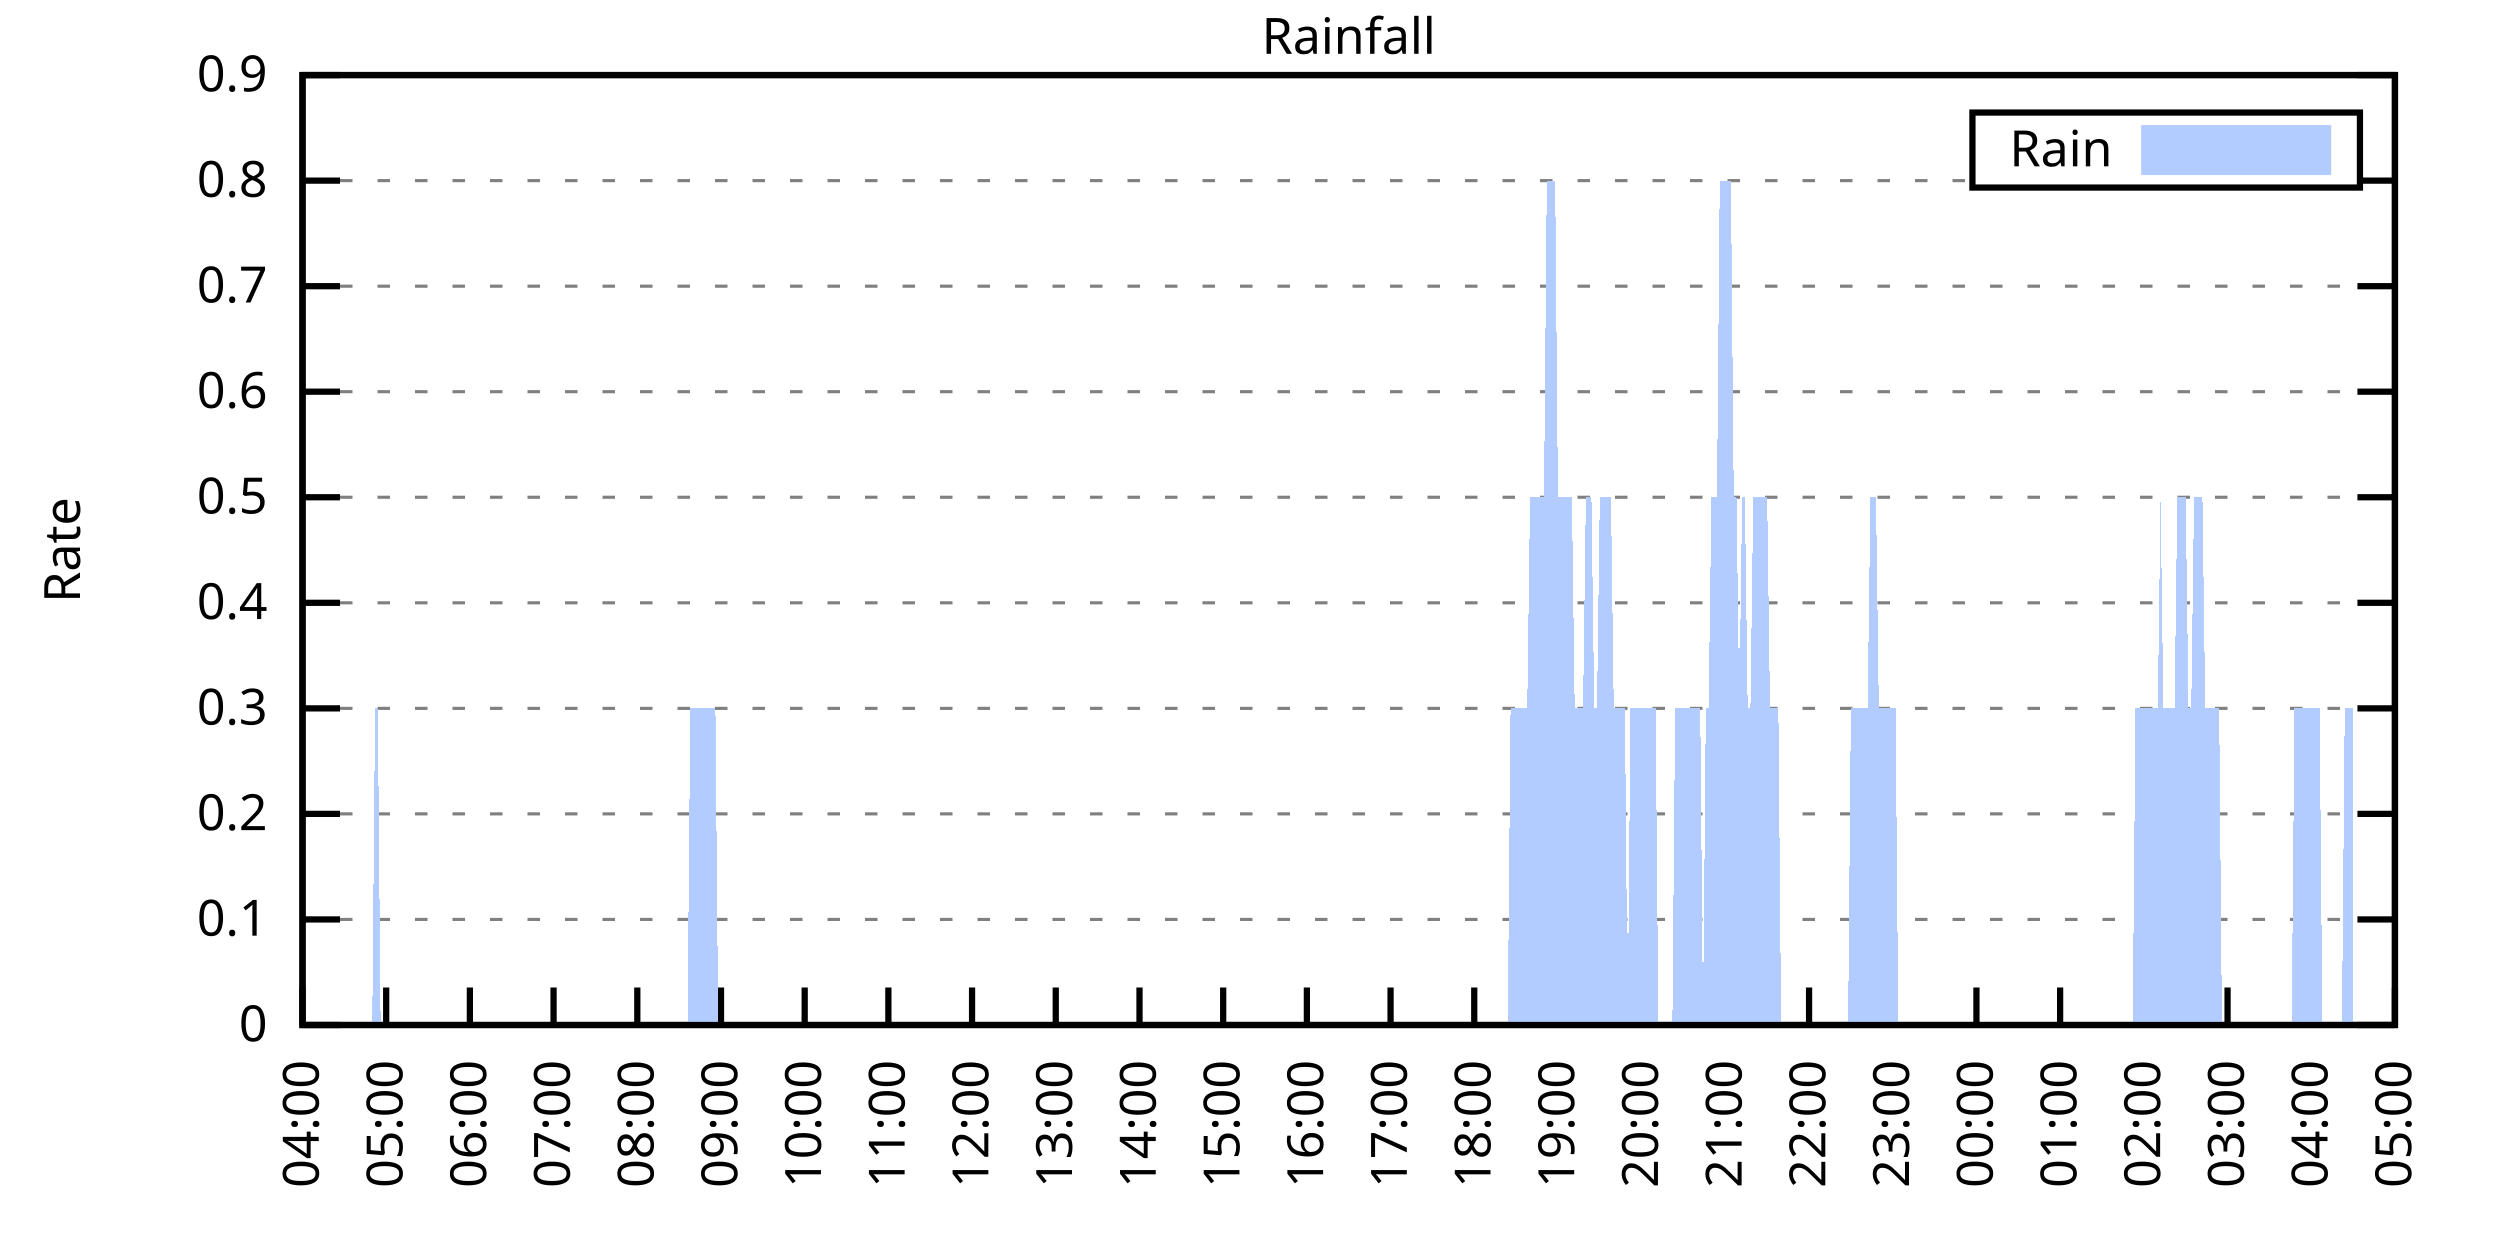
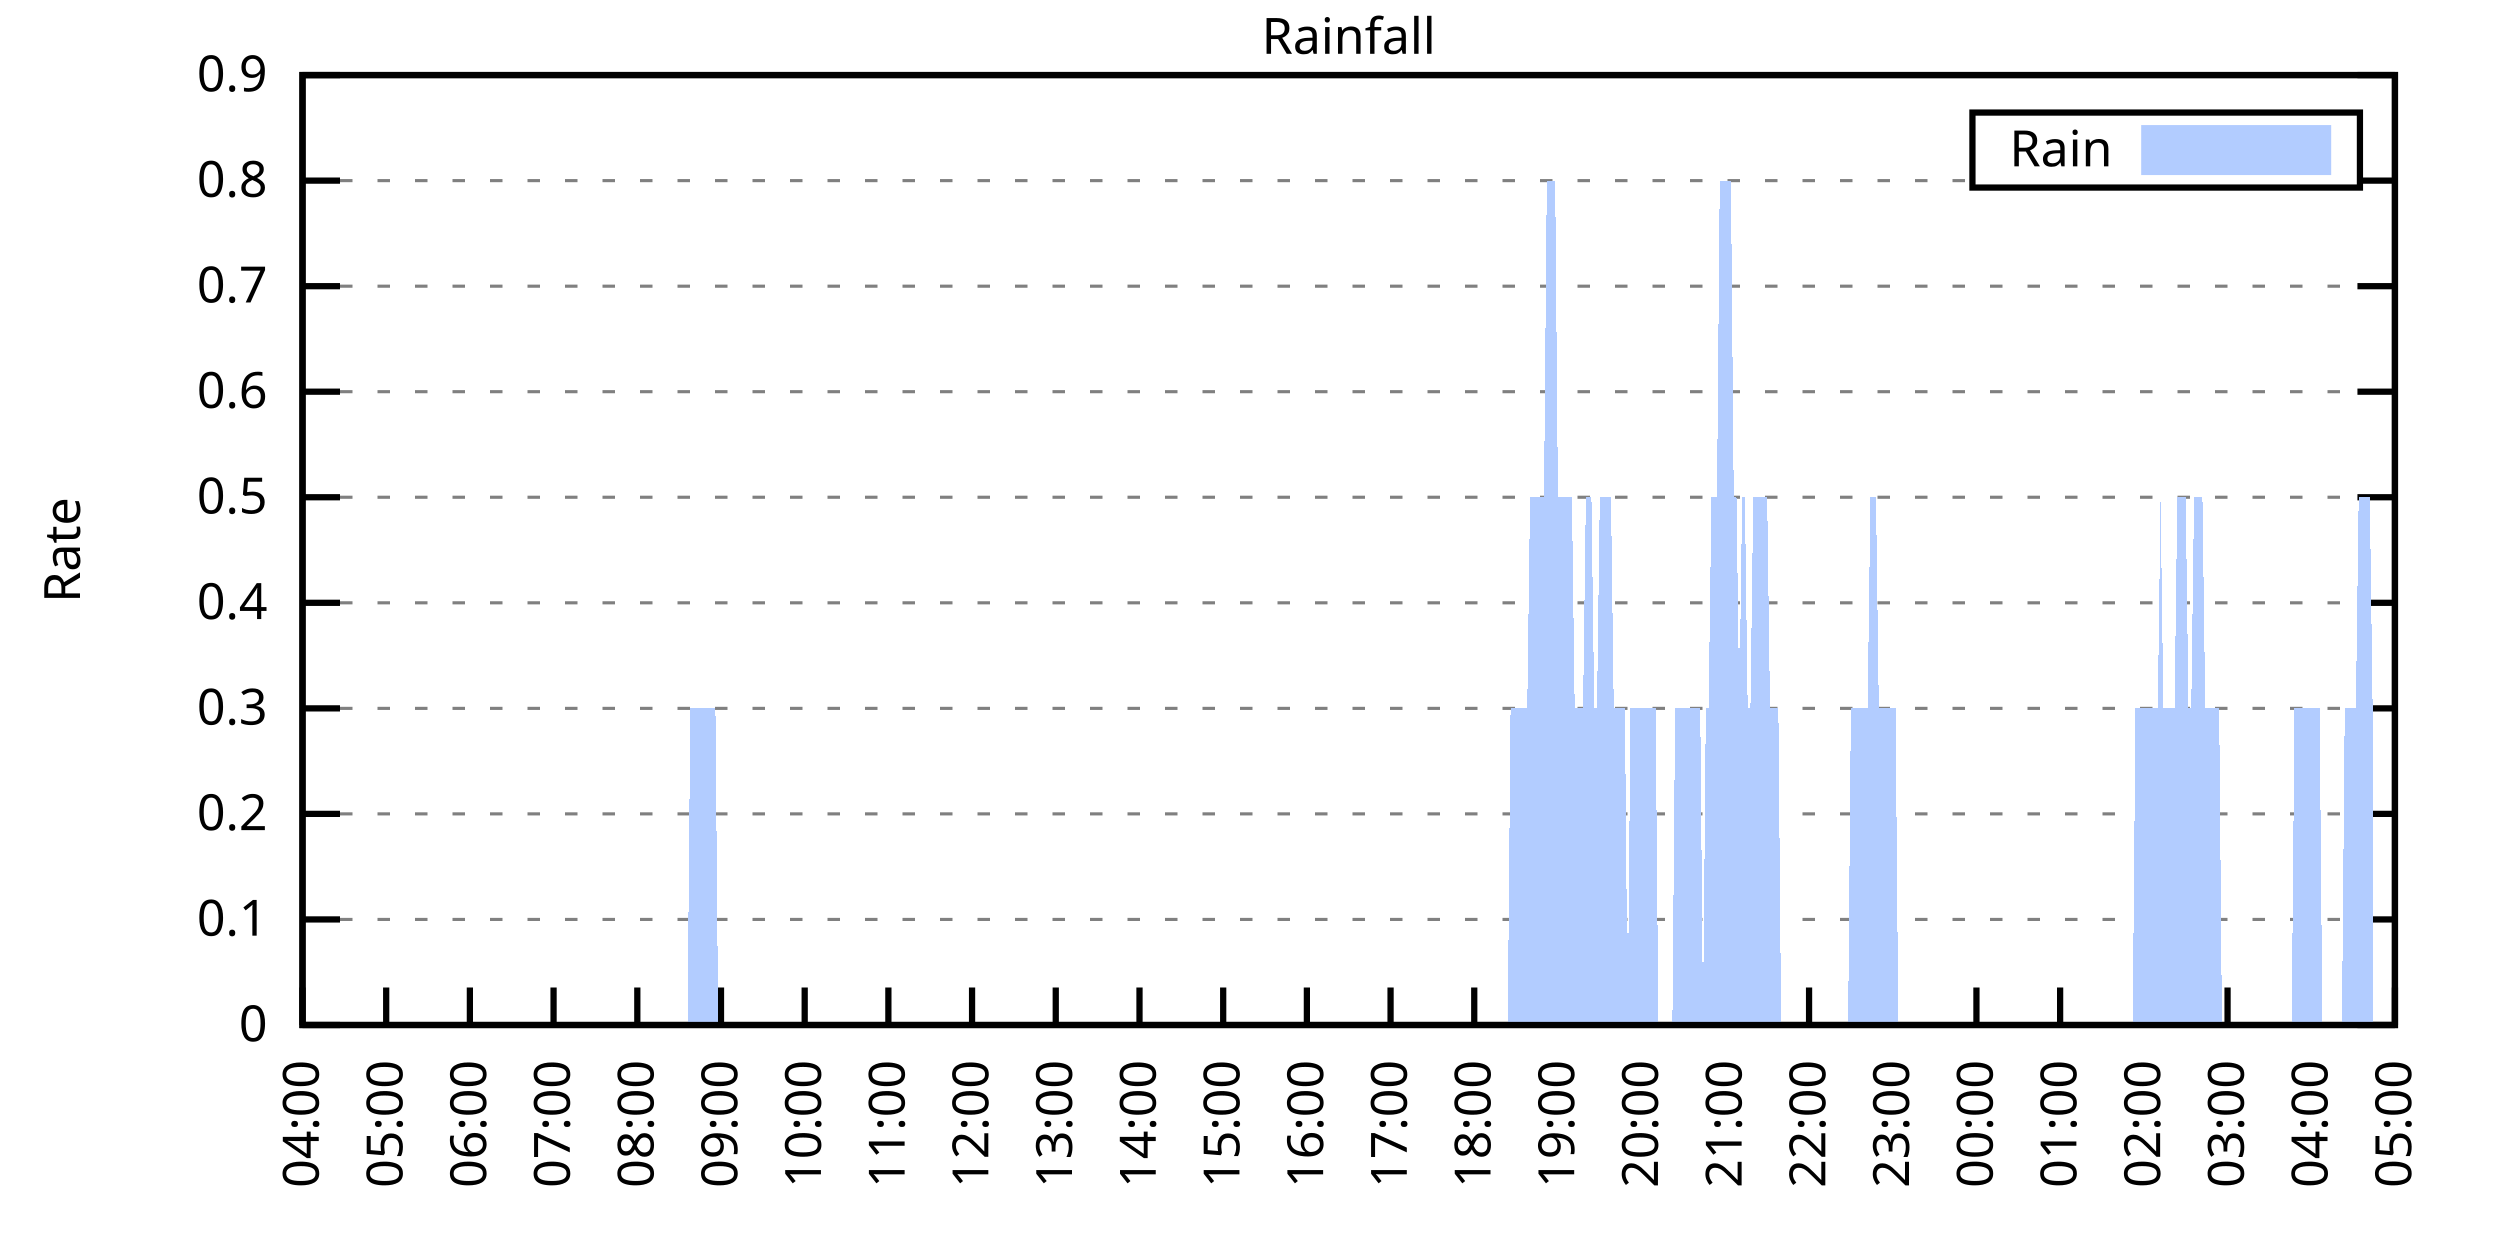
<svg xmlns="http://www.w3.org/2000/svg" xmlns:xlink="http://www.w3.org/1999/xlink" width="400" height="200" viewBox="0 0 400 200">
  <g id="gnuplot_canvas">
    <rect x="0" y="0" width="400" height="200" fill="none" />
    <defs>
      <circle id="gpDot" r="0.5" stroke-width="0.5" stroke="currentColor" />
      <path id="gpPt0" stroke-width="0.333" stroke="currentColor" d="M-1,0 h2 M0,-1 v2" />
      <path id="gpPt1" stroke-width="0.333" stroke="currentColor" d="M-1,-1 L1,1 M1,-1 L-1,1" />
      <path id="gpPt2" stroke-width="0.333" stroke="currentColor" d="M-1,0 L1,0 M0,-1 L0,1 M-1,-1 L1,1 M-1,1 L1,-1" />
      <rect id="gpPt3" stroke-width="0.333" stroke="currentColor" x="-1" y="-1" width="2" height="2" />
      <rect id="gpPt4" stroke-width="0.333" stroke="currentColor" fill="currentColor" x="-1" y="-1" width="2" height="2" />
      <circle id="gpPt5" stroke-width="0.333" stroke="currentColor" cx="0" cy="0" r="1" />
      <use xlink:href="#gpPt5" id="gpPt6" fill="currentColor" stroke="none" />
      <path id="gpPt7" stroke-width="0.333" stroke="currentColor" d="M0,-1.33 L-1.33,0.67 L1.33,0.67 z" />
      <use xlink:href="#gpPt7" id="gpPt8" fill="currentColor" stroke="none" />
      <use xlink:href="#gpPt7" id="gpPt9" stroke="currentColor" transform="rotate(180)" />
      <use xlink:href="#gpPt9" id="gpPt10" fill="currentColor" stroke="none" />
      <use xlink:href="#gpPt3" id="gpPt11" stroke="currentColor" transform="rotate(45)" />
      <use xlink:href="#gpPt11" id="gpPt12" fill="currentColor" stroke="none" />
      <path id="gpPt13" stroke-width="0.333" stroke="currentColor" d="M0,1.330 L1.265,0.411 L0.782,-1.067 L-0.782,-1.076 L-1.265,0.411 z" />
      <use xlink:href="#gpPt13" id="gpPt14" fill="currentColor" stroke="none" />
      <filter id="textbox" filterUnits="objectBoundingBox" x="0" y="0" height="1" width="1">
        <feFlood flood-color="white" flood-opacity="1" result="bgnd" />
        <feComposite in="SourceGraphic" in2="bgnd" operator="atop" />
      </filter>
      <filter id="greybox" filterUnits="objectBoundingBox" x="0" y="0" height="1" width="1">
        <feFlood flood-color="lightgrey" flood-opacity="1" result="grey" />
        <feComposite in="SourceGraphic" in2="grey" operator="atop" />
      </filter>
    </defs>
    <g fill="none" color="white" stroke="currentColor" stroke-width="1.00" stroke-linecap="butt" stroke-linejoin="miter">
</g>
    <g fill="none" color="black" stroke="currentColor" stroke-width="1.00" stroke-linecap="butt" stroke-linejoin="miter">
      <g stroke="none" shape-rendering="crispEdges">
        <polygon fill="rgb(255, 255, 255)" points="48.40,164.00 383.18,164.00 383.18,12.02 48.40,12.02 " />
      </g>
    </g>
    <g fill="none" color="black" stroke="currentColor" stroke-width="1.00" stroke-linecap="butt" stroke-linejoin="miter">
</g>
    <g fill="none" color="black" stroke="black" stroke-width="0.50" stroke-linecap="butt" stroke-linejoin="miter">
</g>
    <g fill="none" color="gray" stroke="currentColor" stroke-width="0.50" stroke-linecap="butt" stroke-linejoin="miter">
      <path stroke="gray" stroke-dasharray="2,4" class="gridline" d="M48.40,164.00 L383.19,164.00  " />
    </g>
    <g fill="none" color="gray" stroke="gray" stroke-width="1.00" stroke-linecap="butt" stroke-linejoin="miter">
</g>
    <g fill="none" color="black" stroke="currentColor" stroke-width="1.00" stroke-linecap="butt" stroke-linejoin="miter">
      <path stroke="black" d="M48.40,164.00 L54.40,164.00 M383.19,164.00 L377.19,164.00  " />
      <g transform="translate(42.80,166.60)" stroke="none" fill="black" font-family="Sans" font-size="8.00" text-anchor="end">
        <text>
          <tspan font-family="Sans"> 0</tspan>
        </text>
      </g>
    </g>
    <g fill="none" color="black" stroke="currentColor" stroke-width="1.00" stroke-linecap="butt" stroke-linejoin="miter">
</g>
    <g fill="none" color="black" stroke="black" stroke-width="0.50" stroke-linecap="butt" stroke-linejoin="miter">
</g>
    <g fill="none" color="gray" stroke="currentColor" stroke-width="0.50" stroke-linecap="butt" stroke-linejoin="miter">
      <path stroke="gray" stroke-dasharray="2,4" class="gridline" d="M48.40,147.11 L383.19,147.11  " />
    </g>
    <g fill="none" color="gray" stroke="gray" stroke-width="1.00" stroke-linecap="butt" stroke-linejoin="miter">
</g>
    <g fill="none" color="black" stroke="currentColor" stroke-width="1.00" stroke-linecap="butt" stroke-linejoin="miter">
      <path stroke="black" d="M48.40,147.11 L54.40,147.11 M383.19,147.11 L377.19,147.11  " />
      <g transform="translate(42.80,149.71)" stroke="none" fill="black" font-family="Sans" font-size="8.00" text-anchor="end">
        <text>
          <tspan font-family="Sans"> 0.1</tspan>
        </text>
      </g>
    </g>
    <g fill="none" color="black" stroke="currentColor" stroke-width="1.00" stroke-linecap="butt" stroke-linejoin="miter">
</g>
    <g fill="none" color="black" stroke="black" stroke-width="0.50" stroke-linecap="butt" stroke-linejoin="miter">
</g>
    <g fill="none" color="gray" stroke="currentColor" stroke-width="0.50" stroke-linecap="butt" stroke-linejoin="miter">
      <path stroke="gray" stroke-dasharray="2,4" class="gridline" d="M48.40,130.22 L383.19,130.22  " />
    </g>
    <g fill="none" color="gray" stroke="gray" stroke-width="1.00" stroke-linecap="butt" stroke-linejoin="miter">
</g>
    <g fill="none" color="black" stroke="currentColor" stroke-width="1.00" stroke-linecap="butt" stroke-linejoin="miter">
      <path stroke="black" d="M48.40,130.22 L54.40,130.22 M383.19,130.22 L377.19,130.22  " />
      <g transform="translate(42.80,132.82)" stroke="none" fill="black" font-family="Sans" font-size="8.00" text-anchor="end">
        <text>
          <tspan font-family="Sans"> 0.2</tspan>
        </text>
      </g>
    </g>
    <g fill="none" color="black" stroke="currentColor" stroke-width="1.00" stroke-linecap="butt" stroke-linejoin="miter">
</g>
    <g fill="none" color="black" stroke="black" stroke-width="0.50" stroke-linecap="butt" stroke-linejoin="miter">
</g>
    <g fill="none" color="gray" stroke="currentColor" stroke-width="0.50" stroke-linecap="butt" stroke-linejoin="miter">
      <path stroke="gray" stroke-dasharray="2,4" class="gridline" d="M48.40,113.34 L383.19,113.34  " />
    </g>
    <g fill="none" color="gray" stroke="gray" stroke-width="1.00" stroke-linecap="butt" stroke-linejoin="miter">
</g>
    <g fill="none" color="black" stroke="currentColor" stroke-width="1.00" stroke-linecap="butt" stroke-linejoin="miter">
      <path stroke="black" d="M48.40,113.34 L54.40,113.34 M383.19,113.34 L377.19,113.34  " />
      <g transform="translate(42.80,115.94)" stroke="none" fill="black" font-family="Sans" font-size="8.00" text-anchor="end">
        <text>
          <tspan font-family="Sans"> 0.3</tspan>
        </text>
      </g>
    </g>
    <g fill="none" color="black" stroke="currentColor" stroke-width="1.00" stroke-linecap="butt" stroke-linejoin="miter">
</g>
    <g fill="none" color="black" stroke="black" stroke-width="0.50" stroke-linecap="butt" stroke-linejoin="miter">
</g>
    <g fill="none" color="gray" stroke="currentColor" stroke-width="0.50" stroke-linecap="butt" stroke-linejoin="miter">
      <path stroke="gray" stroke-dasharray="2,4" class="gridline" d="M48.40,96.45 L383.19,96.45  " />
    </g>
    <g fill="none" color="gray" stroke="gray" stroke-width="1.00" stroke-linecap="butt" stroke-linejoin="miter">
</g>
    <g fill="none" color="black" stroke="currentColor" stroke-width="1.00" stroke-linecap="butt" stroke-linejoin="miter">
      <path stroke="black" d="M48.40,96.45 L54.40,96.45 M383.19,96.45 L377.19,96.45  " />
      <g transform="translate(42.80,99.05)" stroke="none" fill="black" font-family="Sans" font-size="8.00" text-anchor="end">
        <text>
          <tspan font-family="Sans"> 0.4</tspan>
        </text>
      </g>
    </g>
    <g fill="none" color="black" stroke="currentColor" stroke-width="1.00" stroke-linecap="butt" stroke-linejoin="miter">
</g>
    <g fill="none" color="black" stroke="black" stroke-width="0.50" stroke-linecap="butt" stroke-linejoin="miter">
</g>
    <g fill="none" color="gray" stroke="currentColor" stroke-width="0.50" stroke-linecap="butt" stroke-linejoin="miter">
      <path stroke="gray" stroke-dasharray="2,4" class="gridline" d="M48.40,79.56 L383.19,79.56  " />
    </g>
    <g fill="none" color="gray" stroke="gray" stroke-width="1.00" stroke-linecap="butt" stroke-linejoin="miter">
</g>
    <g fill="none" color="black" stroke="currentColor" stroke-width="1.00" stroke-linecap="butt" stroke-linejoin="miter">
      <path stroke="black" d="M48.40,79.56 L54.40,79.56 M383.19,79.56 L377.19,79.56  " />
      <g transform="translate(42.80,82.16)" stroke="none" fill="black" font-family="Sans" font-size="8.00" text-anchor="end">
        <text>
          <tspan font-family="Sans"> 0.5</tspan>
        </text>
      </g>
    </g>
    <g fill="none" color="black" stroke="currentColor" stroke-width="1.00" stroke-linecap="butt" stroke-linejoin="miter">
</g>
    <g fill="none" color="black" stroke="black" stroke-width="0.50" stroke-linecap="butt" stroke-linejoin="miter">
</g>
    <g fill="none" color="gray" stroke="currentColor" stroke-width="0.50" stroke-linecap="butt" stroke-linejoin="miter">
      <path stroke="gray" stroke-dasharray="2,4" class="gridline" d="M48.40,62.67 L383.19,62.67  " />
    </g>
    <g fill="none" color="gray" stroke="gray" stroke-width="1.00" stroke-linecap="butt" stroke-linejoin="miter">
</g>
    <g fill="none" color="black" stroke="currentColor" stroke-width="1.00" stroke-linecap="butt" stroke-linejoin="miter">
      <path stroke="black" d="M48.40,62.67 L54.40,62.67 M383.19,62.67 L377.19,62.67  " />
      <g transform="translate(42.80,65.27)" stroke="none" fill="black" font-family="Sans" font-size="8.00" text-anchor="end">
        <text>
          <tspan font-family="Sans"> 0.6</tspan>
        </text>
      </g>
    </g>
    <g fill="none" color="black" stroke="currentColor" stroke-width="1.00" stroke-linecap="butt" stroke-linejoin="miter">
</g>
    <g fill="none" color="black" stroke="black" stroke-width="0.50" stroke-linecap="butt" stroke-linejoin="miter">
</g>
    <g fill="none" color="gray" stroke="currentColor" stroke-width="0.50" stroke-linecap="butt" stroke-linejoin="miter">
      <path stroke="gray" stroke-dasharray="2,4" class="gridline" d="M48.40,45.79 L383.19,45.79  " />
    </g>
    <g fill="none" color="gray" stroke="gray" stroke-width="1.00" stroke-linecap="butt" stroke-linejoin="miter">
</g>
    <g fill="none" color="black" stroke="currentColor" stroke-width="1.00" stroke-linecap="butt" stroke-linejoin="miter">
      <path stroke="black" d="M48.40,45.79 L54.40,45.79 M383.19,45.79 L377.19,45.79  " />
      <g transform="translate(42.80,48.39)" stroke="none" fill="black" font-family="Sans" font-size="8.00" text-anchor="end">
        <text>
          <tspan font-family="Sans"> 0.7</tspan>
        </text>
      </g>
    </g>
    <g fill="none" color="black" stroke="currentColor" stroke-width="1.00" stroke-linecap="butt" stroke-linejoin="miter">
</g>
    <g fill="none" color="black" stroke="black" stroke-width="0.50" stroke-linecap="butt" stroke-linejoin="miter">
</g>
    <g fill="none" color="gray" stroke="currentColor" stroke-width="0.50" stroke-linecap="butt" stroke-linejoin="miter">
      <path stroke="gray" stroke-dasharray="2,4" class="gridline" d="M48.40,28.90 L315.59,28.90 M377.59,28.90 L383.19,28.90  " />
    </g>
    <g fill="none" color="gray" stroke="gray" stroke-width="1.00" stroke-linecap="butt" stroke-linejoin="miter">
</g>
    <g fill="none" color="black" stroke="currentColor" stroke-width="1.00" stroke-linecap="butt" stroke-linejoin="miter">
      <path stroke="black" d="M48.40,28.90 L54.40,28.90 M383.19,28.90 L377.19,28.90  " />
      <g transform="translate(42.80,31.50)" stroke="none" fill="black" font-family="Sans" font-size="8.00" text-anchor="end">
        <text>
          <tspan font-family="Sans"> 0.8</tspan>
        </text>
      </g>
    </g>
    <g fill="none" color="black" stroke="currentColor" stroke-width="1.00" stroke-linecap="butt" stroke-linejoin="miter">
</g>
    <g fill="none" color="black" stroke="black" stroke-width="0.50" stroke-linecap="butt" stroke-linejoin="miter">
</g>
    <g fill="none" color="gray" stroke="currentColor" stroke-width="0.50" stroke-linecap="butt" stroke-linejoin="miter">
      <path stroke="gray" stroke-dasharray="2,4" class="gridline" d="M48.40,12.01 L383.19,12.01  " />
    </g>
    <g fill="none" color="gray" stroke="gray" stroke-width="1.00" stroke-linecap="butt" stroke-linejoin="miter">
</g>
    <g fill="none" color="black" stroke="currentColor" stroke-width="1.00" stroke-linecap="butt" stroke-linejoin="miter">
      <path stroke="black" d="M48.40,12.01 L54.40,12.01 M383.19,12.01 L377.19,12.01  " />
      <g transform="translate(42.80,14.61)" stroke="none" fill="black" font-family="Sans" font-size="8.00" text-anchor="end">
        <text>
          <tspan font-family="Sans"> 0.9</tspan>
        </text>
      </g>
    </g>
    <g fill="none" color="black" stroke="currentColor" stroke-width="1.00" stroke-linecap="butt" stroke-linejoin="miter">
      <path stroke="black" d="M48.40,164.00 L48.40,158.00  " />
      <g transform="translate(51.00,169.60) rotate(270.00)" stroke="none" fill="black" font-family="Sans" font-size="8.00" text-anchor="end">
        <text>
          <tspan font-family="Sans">04:00</tspan>
        </text>
      </g>
    </g>
    <g fill="none" color="black" stroke="currentColor" stroke-width="1.00" stroke-linecap="butt" stroke-linejoin="miter">
      <path stroke="black" d="M61.79,164.00 L61.79,158.00  " />
      <g transform="translate(64.39,169.60) rotate(270.00)" stroke="none" fill="black" font-family="Sans" font-size="8.00" text-anchor="end">
        <text>
          <tspan font-family="Sans">05:00</tspan>
        </text>
      </g>
    </g>
    <g fill="none" color="black" stroke="currentColor" stroke-width="1.00" stroke-linecap="butt" stroke-linejoin="miter">
      <path stroke="black" d="M75.18,164.00 L75.18,158.00  " />
      <g transform="translate(77.78,169.60) rotate(270.00)" stroke="none" fill="black" font-family="Sans" font-size="8.00" text-anchor="end">
        <text>
          <tspan font-family="Sans">06:00</tspan>
        </text>
      </g>
    </g>
    <g fill="none" color="black" stroke="currentColor" stroke-width="1.00" stroke-linecap="butt" stroke-linejoin="miter">
      <path stroke="black" d="M88.57,164.00 L88.57,158.00  " />
      <g transform="translate(91.17,169.60) rotate(270.00)" stroke="none" fill="black" font-family="Sans" font-size="8.00" text-anchor="end">
        <text>
          <tspan font-family="Sans">07:00</tspan>
        </text>
      </g>
    </g>
    <g fill="none" color="black" stroke="currentColor" stroke-width="1.00" stroke-linecap="butt" stroke-linejoin="miter">
      <path stroke="black" d="M101.97,164.00 L101.97,158.00  " />
      <g transform="translate(104.57,169.60) rotate(270.00)" stroke="none" fill="black" font-family="Sans" font-size="8.00" text-anchor="end">
        <text>
          <tspan font-family="Sans">08:00</tspan>
        </text>
      </g>
    </g>
    <g fill="none" color="black" stroke="currentColor" stroke-width="1.00" stroke-linecap="butt" stroke-linejoin="miter">
      <path stroke="black" d="M115.36,164.00 L115.36,158.00  " />
      <g transform="translate(117.96,169.60) rotate(270.00)" stroke="none" fill="black" font-family="Sans" font-size="8.00" text-anchor="end">
        <text>
          <tspan font-family="Sans">09:00</tspan>
        </text>
      </g>
    </g>
    <g fill="none" color="black" stroke="currentColor" stroke-width="1.00" stroke-linecap="butt" stroke-linejoin="miter">
      <path stroke="black" d="M128.75,164.00 L128.75,158.00  " />
      <g transform="translate(131.35,169.60) rotate(270.00)" stroke="none" fill="black" font-family="Sans" font-size="8.00" text-anchor="end">
        <text>
          <tspan font-family="Sans">10:00</tspan>
        </text>
      </g>
    </g>
    <g fill="none" color="black" stroke="currentColor" stroke-width="1.00" stroke-linecap="butt" stroke-linejoin="miter">
      <path stroke="black" d="M142.14,164.00 L142.14,158.00  " />
      <g transform="translate(144.74,169.60) rotate(270.00)" stroke="none" fill="black" font-family="Sans" font-size="8.00" text-anchor="end">
        <text>
          <tspan font-family="Sans">11:00</tspan>
        </text>
      </g>
    </g>
    <g fill="none" color="black" stroke="currentColor" stroke-width="1.00" stroke-linecap="butt" stroke-linejoin="miter">
      <path stroke="black" d="M155.53,164.00 L155.53,158.00  " />
      <g transform="translate(158.13,169.60) rotate(270.00)" stroke="none" fill="black" font-family="Sans" font-size="8.00" text-anchor="end">
        <text>
          <tspan font-family="Sans">12:00</tspan>
        </text>
      </g>
    </g>
    <g fill="none" color="black" stroke="currentColor" stroke-width="1.00" stroke-linecap="butt" stroke-linejoin="miter">
      <path stroke="black" d="M168.92,164.00 L168.92,158.00  " />
      <g transform="translate(171.52,169.60) rotate(270.00)" stroke="none" fill="black" font-family="Sans" font-size="8.00" text-anchor="end">
        <text>
          <tspan font-family="Sans">13:00</tspan>
        </text>
      </g>
    </g>
    <g fill="none" color="black" stroke="currentColor" stroke-width="1.00" stroke-linecap="butt" stroke-linejoin="miter">
      <path stroke="black" d="M182.32,164.00 L182.32,158.00  " />
      <g transform="translate(184.92,169.60) rotate(270.00)" stroke="none" fill="black" font-family="Sans" font-size="8.00" text-anchor="end">
        <text>
          <tspan font-family="Sans">14:00</tspan>
        </text>
      </g>
    </g>
    <g fill="none" color="black" stroke="currentColor" stroke-width="1.00" stroke-linecap="butt" stroke-linejoin="miter">
      <path stroke="black" d="M195.71,164.00 L195.71,158.00  " />
      <g transform="translate(198.31,169.60) rotate(270.00)" stroke="none" fill="black" font-family="Sans" font-size="8.00" text-anchor="end">
        <text>
          <tspan font-family="Sans">15:00</tspan>
        </text>
      </g>
    </g>
    <g fill="none" color="black" stroke="currentColor" stroke-width="1.00" stroke-linecap="butt" stroke-linejoin="miter">
      <path stroke="black" d="M209.10,164.00 L209.10,158.00  " />
      <g transform="translate(211.70,169.60) rotate(270.00)" stroke="none" fill="black" font-family="Sans" font-size="8.00" text-anchor="end">
        <text>
          <tspan font-family="Sans">16:00</tspan>
        </text>
      </g>
    </g>
    <g fill="none" color="black" stroke="currentColor" stroke-width="1.00" stroke-linecap="butt" stroke-linejoin="miter">
      <path stroke="black" d="M222.49,164.00 L222.49,158.00  " />
      <g transform="translate(225.09,169.60) rotate(270.00)" stroke="none" fill="black" font-family="Sans" font-size="8.00" text-anchor="end">
        <text>
          <tspan font-family="Sans">17:00</tspan>
        </text>
      </g>
    </g>
    <g fill="none" color="black" stroke="currentColor" stroke-width="1.00" stroke-linecap="butt" stroke-linejoin="miter">
      <path stroke="black" d="M235.88,164.00 L235.88,158.00  " />
      <g transform="translate(238.48,169.60) rotate(270.00)" stroke="none" fill="black" font-family="Sans" font-size="8.00" text-anchor="end">
        <text>
          <tspan font-family="Sans">18:00</tspan>
        </text>
      </g>
    </g>
    <g fill="none" color="black" stroke="currentColor" stroke-width="1.00" stroke-linecap="butt" stroke-linejoin="miter">
      <path stroke="black" d="M249.27,164.00 L249.27,158.00  " />
      <g transform="translate(251.87,169.60) rotate(270.00)" stroke="none" fill="black" font-family="Sans" font-size="8.00" text-anchor="end">
        <text>
          <tspan font-family="Sans">19:00</tspan>
        </text>
      </g>
    </g>
    <g fill="none" color="black" stroke="currentColor" stroke-width="1.00" stroke-linecap="butt" stroke-linejoin="miter">
      <path stroke="black" d="M262.67,164.00 L262.67,158.00  " />
      <g transform="translate(265.27,169.60) rotate(270.00)" stroke="none" fill="black" font-family="Sans" font-size="8.00" text-anchor="end">
        <text>
          <tspan font-family="Sans">20:00</tspan>
        </text>
      </g>
    </g>
    <g fill="none" color="black" stroke="currentColor" stroke-width="1.00" stroke-linecap="butt" stroke-linejoin="miter">
      <path stroke="black" d="M276.06,164.00 L276.06,158.00  " />
      <g transform="translate(278.66,169.60) rotate(270.00)" stroke="none" fill="black" font-family="Sans" font-size="8.00" text-anchor="end">
        <text>
          <tspan font-family="Sans">21:00</tspan>
        </text>
      </g>
    </g>
    <g fill="none" color="black" stroke="currentColor" stroke-width="1.00" stroke-linecap="butt" stroke-linejoin="miter">
      <path stroke="black" d="M289.45,164.00 L289.45,158.00  " />
      <g transform="translate(292.05,169.60) rotate(270.00)" stroke="none" fill="black" font-family="Sans" font-size="8.00" text-anchor="end">
        <text>
          <tspan font-family="Sans">22:00</tspan>
        </text>
      </g>
    </g>
    <g fill="none" color="black" stroke="currentColor" stroke-width="1.00" stroke-linecap="butt" stroke-linejoin="miter">
      <path stroke="black" d="M302.84,164.00 L302.84,158.00  " />
      <g transform="translate(305.44,169.60) rotate(270.00)" stroke="none" fill="black" font-family="Sans" font-size="8.00" text-anchor="end">
        <text>
          <tspan font-family="Sans">23:00</tspan>
        </text>
      </g>
    </g>
    <g fill="none" color="black" stroke="currentColor" stroke-width="1.00" stroke-linecap="butt" stroke-linejoin="miter">
      <path stroke="black" d="M316.23,164.00 L316.23,158.00  " />
      <g transform="translate(318.83,169.60) rotate(270.00)" stroke="none" fill="black" font-family="Sans" font-size="8.00" text-anchor="end">
        <text>
          <tspan font-family="Sans">00:00</tspan>
        </text>
      </g>
    </g>
    <g fill="none" color="black" stroke="currentColor" stroke-width="1.00" stroke-linecap="butt" stroke-linejoin="miter">
      <path stroke="black" d="M329.62,164.00 L329.62,158.00  " />
      <g transform="translate(332.22,169.60) rotate(270.00)" stroke="none" fill="black" font-family="Sans" font-size="8.00" text-anchor="end">
        <text>
          <tspan font-family="Sans">01:00</tspan>
        </text>
      </g>
    </g>
    <g fill="none" color="black" stroke="currentColor" stroke-width="1.00" stroke-linecap="butt" stroke-linejoin="miter">
      <path stroke="black" d="M343.02,164.00 L343.02,158.00  " />
      <g transform="translate(345.62,169.60) rotate(270.00)" stroke="none" fill="black" font-family="Sans" font-size="8.00" text-anchor="end">
        <text>
          <tspan font-family="Sans">02:00</tspan>
        </text>
      </g>
    </g>
    <g fill="none" color="black" stroke="currentColor" stroke-width="1.00" stroke-linecap="butt" stroke-linejoin="miter">
      <path stroke="black" d="M356.41,164.00 L356.41,158.00  " />
      <g transform="translate(359.01,169.60) rotate(270.00)" stroke="none" fill="black" font-family="Sans" font-size="8.00" text-anchor="end">
        <text>
          <tspan font-family="Sans">03:00</tspan>
        </text>
      </g>
    </g>
    <g fill="none" color="black" stroke="currentColor" stroke-width="1.00" stroke-linecap="butt" stroke-linejoin="miter">
      <path stroke="black" d="M369.80,164.00 L369.80,158.00  " />
      <g transform="translate(372.40,169.60) rotate(270.00)" stroke="none" fill="black" font-family="Sans" font-size="8.00" text-anchor="end">
        <text>
          <tspan font-family="Sans">04:00</tspan>
        </text>
      </g>
    </g>
    <g fill="none" color="black" stroke="currentColor" stroke-width="1.00" stroke-linecap="butt" stroke-linejoin="miter">
      <path stroke="black" d="M383.19,164.00 L383.19,158.00  " />
      <g transform="translate(385.79,169.60) rotate(270.00)" stroke="none" fill="black" font-family="Sans" font-size="8.00" text-anchor="end">
        <text>
          <tspan font-family="Sans">05:00</tspan>
        </text>
      </g>
    </g>
    <g fill="none" color="black" stroke="currentColor" stroke-width="1.00" stroke-linecap="butt" stroke-linejoin="miter">
</g>
    <g fill="none" color="black" stroke="currentColor" stroke-width="1.00" stroke-linecap="butt" stroke-linejoin="miter">
      <path stroke="black" d="M48.40,12.01 L48.40,164.00 L383.19,164.00 L383.19,12.01 L48.40,12.01 Z  " />
    </g>
    <g fill="none" color="black" stroke="currentColor" stroke-width="1.00" stroke-linecap="butt" stroke-linejoin="miter">
</g>
    <g fill="none" color="black" stroke="currentColor" stroke-width="1.00" stroke-linecap="butt" stroke-linejoin="miter">
      <path stroke="black" d="M315.59,30.01 L315.59,18.01 L377.59,18.01 L377.59,30.01 L315.59,30.01 Z  " />
    </g>
    <g id="Rainfall_plot_1">
      <g fill="none" color="white" stroke="black" stroke-width="2.00" stroke-linecap="butt" stroke-linejoin="miter">
</g>
      <g fill="none" color="black" stroke="currentColor" stroke-width="2.00" stroke-linecap="butt" stroke-linejoin="miter">
        <g transform="translate(337.99,26.61)" stroke="none" fill="black" font-family="Sans" font-size="8.00" text-anchor="end">
          <text>
            <tspan font-family="Sans">Rain</tspan>
          </text>
        </g>
      </g>
      <g fill="none" color="black" stroke="currentColor" stroke-width="2.00" stroke-linecap="butt" stroke-linejoin="miter">
        <g stroke="none" shape-rendering="crispEdges">
          <polygon fill="rgb(178, 204, 255)" points="343.59,27.01 371.99,27.01 371.99,21.01 343.59,21.01 " />
        </g>
        <path stroke="rgb(178, 204, 255)" d="M343.59,27.01 L371.99,27.01 L371.99,21.01 L343.59,21.01 L343.59,27.01 Z  " />
      </g>
      <g fill="none" color="black" stroke="currentColor" stroke-width="2.00" stroke-linecap="butt" stroke-linejoin="miter">
        <g stroke="none" shape-rendering="crispEdges">
-           <polygon fill="rgb(178, 204, 255)" points="55.54,164.00 55.99,164.00 56.43,164.00 56.88,164.00 57.33,164.00 57.77,164.00 58.22,164.00 58.67,164.00 59.11,164.00 59.56,164.00 60.01,113.34 60.45,113.34 60.90,164.00 61.35,164.00 61.79,164.00 62.24,164.00 62.68,164.00 63.13,164.00 63.58,164.00 64.02,164.00 64.47,164.00 64.92,164.00 65.36,164.00 65.81,164.00 66.26,164.00 66.70,164.00 67.15,164.00 67.59,164.00 68.04,164.00 68.49,164.00 68.93,164.00 69.38,164.00 69.83,164.00 70.27,164.00 70.72,164.00 71.17,164.00 71.61,164.00 72.06,164.00 72.50,164.00 72.95,164.00 73.40,164.00 73.84,164.00 74.29,164.00 74.74,164.00 75.18,164.00 75.63,164.00 76.08,164.00 76.52,164.00 76.97,164.00 77.42,164.00 77.86,164.00 78.31,164.00 78.75,164.00 79.20,164.00 79.65,164.00 80.09,164.00 80.54,164.00 80.99,164.00 81.43,164.00 81.88,164.00 82.33,164.00 82.77,164.00 83.22,164.00 83.66,164.00 84.11,164.00 84.56,164.00 85.00,164.00 85.45,164.00 85.90,164.00 86.34,164.00 86.79,164.00 87.24,164.00 87.68,164.00 88.13,164.00 88.57,164.00 89.02,164.00 89.47,164.00 89.91,164.00 90.36,164.00 90.81,164.00 91.25,164.00 91.70,164.00 92.15,164.00 92.59,164.00 93.04,164.00 93.49,164.00 93.93,164.00 94.38,164.00 94.82,164.00 95.27,164.00 95.72,164.00 96.16,164.00 96.61,164.00 97.06,164.00 97.50,164.00 97.95,164.00 98.40,164.00 98.84,164.00 99.29,164.00 99.73,164.00 100.18,164.00 100.63,164.00 101.07,164.00 101.52,164.00 101.97,164.00 102.41,164.00 102.86,164.00 103.31,164.00 103.75,164.00 104.20,164.00 104.64,164.00 105.09,164.00 105.54,164.00 105.98,164.00 106.43,164.00 106.88,164.00 107.32,164.00 107.77,164.00 108.22,164.00 108.66,164.00 109.11,164.00 109.55,164.00 110.00,164.00 110.45,113.34 110.89,113.34 111.34,113.34 111.79,113.34 112.23,113.34 112.68,113.34 113.13,113.34 113.57,113.34 114.02,113.34 114.47,113.34 114.91,164.00 115.36,164.00 115.80,164.00 116.25,164.00 116.70,164.00 117.14,164.00 117.59,164.00 118.04,164.00 118.48,164.00 118.93,164.00 119.38,164.00 119.82,164.00 120.27,164.00 120.71,164.00 121.16,164.00 121.61,164.00 122.05,164.00 122.50,164.00 122.95,164.00 123.39,164.00 123.84,164.00 124.29,164.00 124.73,164.00 125.18,164.00 125.62,164.00 126.07,164.00 126.52,164.00 126.96,164.00 127.41,164.00 127.86,164.00 128.30,164.00 128.75,164.00 129.20,164.00 129.64,164.00 130.09,164.00 130.54,164.00 130.98,164.00 131.43,164.00 131.87,164.00 132.32,164.00 132.77,164.00 133.21,164.00 133.66,164.00 134.11,164.00 134.55,164.00 135.00,164.00 135.45,164.00 135.89,164.00 136.34,164.00 136.78,164.00 137.23,164.00 137.68,164.00 138.12,164.00 138.57,164.00 139.02,164.00 139.46,164.00 139.91,164.00 140.36,164.00 140.80,164.00 141.25,164.00 141.69,164.00 142.14,164.00 142.59,164.00 143.03,164.00 143.48,164.00 143.93,164.00 144.37,164.00 144.82,164.00 145.27,164.00 145.71,164.00 146.16,164.00 146.61,164.00 147.05,164.00 147.50,164.00 147.94,164.00 148.39,164.00 148.84,164.00 149.28,164.00 149.73,164.00 150.18,164.00 150.62,164.00 151.07,164.00 151.52,164.00 151.96,164.00 152.41,164.00 152.85,164.00 153.30,164.00 153.75,164.00 154.19,164.00 154.64,164.00 155.09,164.00 155.53,164.00 155.98,164.00 156.43,164.00 156.87,164.00 157.32,164.00 157.76,164.00 158.21,164.00 158.66,164.00 159.10,164.00 159.55,164.00 160.00,164.00 160.44,164.00 160.89,164.00 161.34,164.00 161.78,164.00 162.23,164.00 162.67,164.00 163.12,164.00 163.57,164.00 164.01,164.00 164.46,164.00 164.91,164.00 165.35,164.00 165.80,164.00 166.25,164.00 166.69,164.00 167.14,164.00 167.59,164.00 168.03,164.00 168.48,164.00 168.92,164.00 169.37,164.00 169.82,164.00 170.26,164.00 170.71,164.00 171.16,164.00 171.60,164.00 172.05,164.00 172.50,164.00 172.94,164.00 173.39,164.00 173.83,164.00 174.28,164.00 174.73,164.00 175.17,164.00 175.62,164.00 176.07,164.00 176.51,164.00 176.96,164.00 177.41,164.00 177.85,164.00 178.30,164.00 178.74,164.00 179.19,164.00 179.64,164.00 180.08,164.00 180.53,164.00 180.98,164.00 181.42,164.00 181.87,164.00 182.32,164.00 182.76,164.00 183.21,164.00 183.66,164.00 184.10,164.00 184.55,164.00 184.99,164.00 185.44,164.00 185.89,164.00 186.33,164.00 186.78,164.00 187.23,164.00 187.67,164.00 188.12,164.00 188.57,164.00 189.01,164.00 189.46,164.00 189.90,164.00 190.35,164.00 190.80,164.00 191.24,164.00 191.69,164.00 192.14,164.00 192.58,164.00 193.03,164.00 193.48,164.00 193.92,164.00 194.37,164.00 194.81,164.00 195.26,164.00 195.71,164.00 196.15,164.00 196.60,164.00 197.05,164.00 197.49,164.00 197.94,164.00 198.39,164.00 198.83,164.00 199.28,164.00 199.73,164.00 200.17,164.00 200.62,164.00 201.06,164.00 201.51,164.00 201.96,164.00 202.40,164.00 202.85,164.00 203.30,164.00 203.74,164.00 204.19,164.00 204.64,164.00 205.08,164.00 205.53,164.00 205.97,164.00 206.42,164.00 206.87,164.00 207.31,164.00 207.76,164.00 208.21,164.00 208.65,164.00 209.10,164.00 209.55,164.00 209.99,164.00 210.44,164.00 210.88,164.00 211.33,164.00 211.78,164.00 212.22,164.00 212.67,164.00 213.12,164.00 213.56,164.00 214.01,164.00 214.46,164.00 214.90,164.00 215.35,164.00 215.80,164.00 216.24,164.00 216.69,164.00 217.13,164.00 217.58,164.00 218.03,164.00 218.47,164.00 218.92,164.00 219.37,164.00 219.81,164.00 220.26,164.00 220.71,164.00 221.15,164.00 221.60,164.00 222.04,164.00 222.49,164.00 222.94,164.00 223.38,164.00 223.83,164.00 224.28,164.00 224.72,164.00 225.17,164.00 225.62,164.00 226.06,164.00 226.51,164.00 226.95,164.00 227.40,164.00 227.85,164.00 228.29,164.00 228.74,164.00 229.19,164.00 229.63,164.00 230.08,164.00 230.53,164.00 230.97,164.00 231.42,164.00 231.86,164.00 232.31,164.00 232.76,164.00 233.20,164.00 233.65,164.00 234.10,164.00 234.54,164.00 234.99,164.00 235.44,164.00 235.88,164.00 236.33,164.00 236.78,164.00 237.22,164.00 237.67,164.00 238.11,164.00 238.56,164.00 239.01,164.00 239.45,164.00 239.90,164.00 240.35,164.00 240.79,164.00 241.24,164.00 241.69,113.34 242.13,113.34 242.58,113.34 243.02,113.34 243.47,113.34 243.92,113.34 244.36,113.34 244.81,79.56 245.26,79.56 245.70,79.56 246.15,79.56 246.60,79.56 247.04,79.56 247.49,28.90 247.93,28.90 248.38,28.90 248.83,28.90 249.27,79.56 249.72,79.56 250.17,79.56 250.61,79.56 251.06,79.56 251.51,79.56 251.95,113.34 252.40,113.34 252.85,113.34 253.29,113.34 253.74,79.56 254.18,79.56 254.63,79.56 255.08,113.34 255.52,113.34 255.97,79.56 256.42,79.56 256.86,79.56 257.31,79.56 257.76,79.56 258.20,113.34 258.65,113.34 259.09,113.34 259.54,113.34 259.99,113.34 260.43,164.00 260.88,113.34 261.33,113.34 261.77,113.34 262.22,113.34 262.67,113.34 263.11,113.34 263.56,113.34 264.00,113.34 264.45,113.34 264.90,113.34 265.34,164.00 265.79,164.00 266.24,164.00 266.68,164.00 267.13,164.00 267.58,164.00 268.02,113.34 268.47,113.34 268.92,113.34 269.36,113.34 269.81,113.34 270.25,113.34 270.70,113.34 271.15,113.34 271.59,113.34 272.04,113.34 272.49,164.00 272.93,113.34 273.38,113.34 273.83,79.56 274.27,79.56 274.72,79.56 275.16,28.90 275.61,28.90 276.06,28.90 276.50,28.90 276.95,28.90 277.40,79.56 277.84,79.56 278.29,113.34 278.74,79.56 279.18,79.56 279.63,113.34 280.07,113.34 280.52,79.56 280.97,79.56 281.41,79.56 281.86,79.56 282.31,79.56 282.75,79.56 283.20,113.34 283.65,113.34 284.09,113.34 284.54,113.34 284.98,164.00 285.43,164.00 285.88,164.00 286.32,164.00 286.77,164.00 287.22,164.00 287.66,164.00 288.11,164.00 288.56,164.00 289.00,164.00 289.45,164.00 289.90,164.00 290.34,164.00 290.79,164.00 291.23,164.00 291.68,164.00 292.13,164.00 292.57,164.00 293.02,164.00 293.47,164.00 293.91,164.00 294.36,164.00 294.81,164.00 295.25,164.00 295.70,164.00 296.14,113.34 296.59,113.34 297.04,113.34 297.48,113.34 297.93,113.34 298.38,113.34 298.82,113.34 299.27,79.56 299.72,79.56 300.16,79.56 300.61,113.34 301.05,113.34 301.50,113.34 301.95,113.34 302.39,113.34 302.84,113.34 303.29,113.34 303.73,164.00 304.18,164.00 304.63,164.00 305.07,164.00 305.52,164.00 305.97,164.00 306.41,164.00 306.86,164.00 307.30,164.00 307.75,164.00 308.20,164.00 308.64,164.00 309.09,164.00 309.54,164.00 309.98,164.00 310.43,164.00 310.88,164.00 311.32,164.00 311.77,164.00 312.21,164.00 312.66,164.00 313.11,164.00 313.55,164.00 314.00,164.00 314.45,164.00 314.89,164.00 315.34,164.00 315.79,164.00 316.23,164.00 316.68,164.00 317.12,164.00 317.57,164.00 318.02,164.00 318.46,164.00 318.91,164.00 319.36,164.00 319.80,164.00 320.25,164.00 320.70,164.00 321.14,164.00 321.59,164.00 322.04,164.00 322.48,164.00 322.93,164.00 323.37,164.00 323.82,164.00 324.27,164.00 324.71,164.00 325.16,164.00 325.61,164.00 326.05,164.00 326.50,164.00 326.95,164.00 327.39,164.00 327.84,164.00 328.28,164.00 328.73,164.00 329.18,164.00 329.62,164.00 330.07,164.00 330.52,164.00 330.96,164.00 331.41,164.00 331.86,164.00 332.30,164.00 332.75,164.00 333.19,164.00 333.64,164.00 334.09,164.00 334.53,164.00 334.98,164.00 335.43,164.00 335.87,164.00 336.32,164.00 336.77,164.00 337.21,164.00 337.66,164.00 338.10,164.00 338.55,164.00 339.00,164.00 339.44,164.00 339.89,164.00 340.34,164.00 340.78,164.00 341.23,164.00 341.68,113.34 342.12,113.34 342.57,113.34 343.02,113.34 343.46,113.34 343.91,113.34 344.35,113.34 344.80,113.34 345.25,113.34 345.69,79.56 346.14,113.34 346.59,113.34 347.03,113.34 347.48,113.34 347.93,113.34 348.37,79.56 348.82,79.56 349.26,79.56 349.71,79.56 350.16,113.34 350.60,113.34 351.05,79.56 351.50,79.56 351.94,79.56 352.39,79.56 352.84,113.34 353.28,113.34 353.73,113.34 354.17,113.34 354.62,113.34 355.07,113.34 355.51,164.00 355.96,164.00 356.41,164.00 356.85,164.00 357.30,164.00 357.75,164.00 358.19,164.00 358.64,164.00 359.09,164.00 359.53,164.00 359.98,164.00 360.42,164.00 360.87,164.00 361.32,164.00 361.76,164.00 362.21,164.00 362.66,164.00 363.10,164.00 363.55,164.00 364.00,164.00 364.44,164.00 364.89,164.00 365.33,164.00 365.78,164.00 366.23,164.00 366.67,164.00 367.12,113.34 367.57,113.34 368.01,113.34 368.46,113.34 368.91,113.34 369.35,113.34 369.80,113.34 370.24,113.34 370.69,113.34 371.14,113.34 371.58,164.00 372.03,164.00 372.48,164.00 372.92,164.00 373.37,164.00 373.82,164.00 374.26,164.00 374.71,164.00 375.16,113.34 375.60,113.34 376.05,113.34 376.49,113.34 376.49,164.00 55.54,164.00 " />
+           <polygon fill="rgb(178, 204, 255)" points="58.67,164.00 59.11,164.00 59.56,164.00 60.01,164.00 60.45,164.00 60.90,164.00 61.35,164.00 61.79,164.00 62.24,164.00 62.68,164.00 63.13,164.00 63.58,164.00 64.02,164.00 64.47,164.00 64.92,164.00 65.36,164.00 65.81,164.00 66.26,164.00 66.70,164.00 67.15,164.00 67.59,164.00 68.04,164.00 68.49,164.00 68.93,164.00 69.38,164.00 69.83,164.00 70.27,164.00 70.72,164.00 71.17,164.00 71.61,164.00 72.06,164.00 72.50,164.00 72.95,164.00 73.40,164.00 73.84,164.00 74.29,164.00 74.74,164.00 75.18,164.00 75.63,164.00 76.08,164.00 76.52,164.00 76.97,164.00 77.42,164.00 77.86,164.00 78.31,164.00 78.75,164.00 79.20,164.00 79.65,164.00 80.09,164.00 80.54,164.00 80.99,164.00 81.43,164.00 81.88,164.00 82.33,164.00 82.77,164.00 83.22,164.00 83.66,164.00 84.11,164.00 84.56,164.00 85.00,164.00 85.45,164.00 85.90,164.00 86.34,164.00 86.79,164.00 87.24,164.00 87.68,164.00 88.13,164.00 88.57,164.00 89.02,164.00 89.47,164.00 89.91,164.00 90.36,164.00 90.81,164.00 91.25,164.00 91.70,164.00 92.15,164.00 92.59,164.00 93.04,164.00 93.49,164.00 93.93,164.00 94.38,164.00 94.82,164.00 95.27,164.00 95.72,164.00 96.16,164.00 96.61,164.00 97.06,164.00 97.50,164.00 97.95,164.00 98.40,164.00 98.84,164.00 99.29,164.00 99.73,164.00 100.18,164.00 100.63,164.00 101.07,164.00 101.52,164.00 101.97,164.00 102.41,164.00 102.86,164.00 103.31,164.00 103.75,164.00 104.20,164.00 104.64,164.00 105.09,164.00 105.54,164.00 105.98,164.00 106.43,164.00 106.88,164.00 107.32,164.00 107.77,164.00 108.22,164.00 108.66,164.00 109.11,164.00 109.55,164.00 110.00,164.00 110.45,113.34 110.89,113.34 111.34,113.34 111.79,113.34 112.23,113.34 112.68,113.34 113.13,113.34 113.57,113.34 114.02,113.34 114.47,113.34 114.91,164.00 115.36,164.00 115.80,164.00 116.25,164.00 116.70,164.00 117.14,164.00 117.59,164.00 118.04,164.00 118.48,164.00 118.93,164.00 119.38,164.00 119.82,164.00 120.27,164.00 120.71,164.00 121.16,164.00 121.61,164.00 122.05,164.00 122.50,164.00 122.95,164.00 123.39,164.00 123.84,164.00 124.29,164.00 124.73,164.00 125.18,164.00 125.62,164.00 126.07,164.00 126.52,164.00 126.96,164.00 127.41,164.00 127.86,164.00 128.30,164.00 128.75,164.00 129.20,164.00 129.64,164.00 130.09,164.00 130.54,164.00 130.98,164.00 131.43,164.00 131.87,164.00 132.32,164.00 132.77,164.00 133.21,164.00 133.66,164.00 134.11,164.00 134.55,164.00 135.00,164.00 135.45,164.00 135.89,164.00 136.34,164.00 136.78,164.00 137.23,164.00 137.68,164.00 138.12,164.00 138.57,164.00 139.02,164.00 139.46,164.00 139.91,164.00 140.36,164.00 140.80,164.00 141.25,164.00 141.69,164.00 142.14,164.00 142.59,164.00 143.03,164.00 143.48,164.00 143.93,164.00 144.37,164.00 144.82,164.00 145.27,164.00 145.71,164.00 146.16,164.00 146.61,164.00 147.05,164.00 147.50,164.00 147.94,164.00 148.39,164.00 148.84,164.00 149.28,164.00 149.73,164.00 150.18,164.00 150.62,164.00 151.07,164.00 151.52,164.00 151.96,164.00 152.41,164.00 152.85,164.00 153.30,164.00 153.75,164.00 154.19,164.00 154.64,164.00 155.09,164.00 155.53,164.00 155.98,164.00 156.43,164.00 156.87,164.00 157.32,164.00 157.76,164.00 158.21,164.00 158.66,164.00 159.10,164.00 159.55,164.00 160.00,164.00 160.44,164.00 160.89,164.00 161.34,164.00 161.78,164.00 162.23,164.00 162.67,164.00 163.12,164.00 163.57,164.00 164.01,164.00 164.46,164.00 164.91,164.00 165.35,164.00 165.80,164.00 166.25,164.00 166.69,164.00 167.14,164.00 167.59,164.00 168.03,164.00 168.48,164.00 168.92,164.00 169.37,164.00 169.82,164.00 170.26,164.00 170.71,164.00 171.16,164.00 171.60,164.00 172.05,164.00 172.50,164.00 172.94,164.00 173.39,164.00 173.83,164.00 174.28,164.00 174.73,164.00 175.17,164.00 175.62,164.00 176.07,164.00 176.51,164.00 176.96,164.00 177.41,164.00 177.85,164.00 178.30,164.00 178.74,164.00 179.19,164.00 179.64,164.00 180.08,164.00 180.53,164.00 180.98,164.00 181.42,164.00 181.87,164.00 182.32,164.00 182.76,164.00 183.21,164.00 183.66,164.00 184.10,164.00 184.55,164.00 184.99,164.00 185.44,164.00 185.89,164.00 186.33,164.00 186.78,164.00 187.23,164.00 187.67,164.00 188.12,164.00 188.57,164.00 189.01,164.00 189.46,164.00 189.90,164.00 190.35,164.00 190.80,164.00 191.24,164.00 191.69,164.00 192.14,164.00 192.58,164.00 193.03,164.00 193.48,164.00 193.92,164.00 194.37,164.00 194.81,164.00 195.26,164.00 195.71,164.00 196.15,164.00 196.60,164.00 197.05,164.00 197.49,164.00 197.94,164.00 198.39,164.00 198.83,164.00 199.28,164.00 199.73,164.00 200.17,164.00 200.62,164.00 201.06,164.00 201.51,164.00 201.96,164.00 202.40,164.00 202.85,164.00 203.30,164.00 203.74,164.00 204.19,164.00 204.64,164.00 205.08,164.00 205.53,164.00 205.97,164.00 206.42,164.00 206.87,164.00 207.31,164.00 207.76,164.00 208.21,164.00 208.65,164.00 209.10,164.00 209.55,164.00 209.99,164.00 210.44,164.00 210.88,164.00 211.33,164.00 211.78,164.00 212.22,164.00 212.67,164.00 213.12,164.00 213.56,164.00 214.01,164.00 214.46,164.00 214.90,164.00 215.35,164.00 215.80,164.00 216.24,164.00 216.69,164.00 217.13,164.00 217.58,164.00 218.03,164.00 218.47,164.00 218.92,164.00 219.37,164.00 219.81,164.00 220.26,164.00 220.71,164.00 221.15,164.00 221.60,164.00 222.04,164.00 222.49,164.00 222.94,164.00 223.38,164.00 223.83,164.00 224.28,164.00 224.72,164.00 225.17,164.00 225.62,164.00 226.06,164.00 226.51,164.00 226.95,164.00 227.40,164.00 227.85,164.00 228.29,164.00 228.74,164.00 229.19,164.00 229.63,164.00 230.08,164.00 230.53,164.00 230.97,164.00 231.42,164.00 231.86,164.00 232.31,164.00 232.76,164.00 233.20,164.00 233.65,164.00 234.10,164.00 234.54,164.00 234.99,164.00 235.44,164.00 235.88,164.00 236.33,164.00 236.78,164.00 237.22,164.00 237.67,164.00 238.11,164.00 238.56,164.00 239.01,164.00 239.45,164.00 239.90,164.00 240.35,164.00 240.79,164.00 241.24,164.00 241.69,113.34 242.13,113.34 242.58,113.34 243.02,113.34 243.47,113.34 243.92,113.34 244.36,113.34 244.81,79.56 245.26,79.56 245.70,79.56 246.15,79.56 246.60,79.56 247.04,79.56 247.49,28.90 247.93,28.90 248.38,28.90 248.83,28.90 249.27,79.56 249.72,79.56 250.17,79.56 250.61,79.56 251.06,79.56 251.51,79.56 251.95,113.34 252.40,113.34 252.85,113.34 253.29,113.34 253.74,79.56 254.18,79.56 254.63,79.56 255.08,113.34 255.52,113.34 255.97,79.56 256.42,79.56 256.86,79.56 257.31,79.56 257.76,79.56 258.20,113.34 258.65,113.34 259.09,113.34 259.54,113.34 259.99,113.34 260.43,164.00 260.88,113.34 261.33,113.34 261.77,113.34 262.22,113.34 262.67,113.34 263.11,113.34 263.56,113.34 264.00,113.34 264.45,113.34 264.90,113.34 265.34,164.00 265.79,164.00 266.24,164.00 266.68,164.00 267.13,164.00 267.58,164.00 268.02,113.34 268.47,113.34 268.92,113.34 269.36,113.34 269.81,113.34 270.25,113.34 270.70,113.34 271.15,113.34 271.59,113.34 272.04,113.34 272.49,164.00 272.93,113.34 273.38,113.34 273.83,79.56 274.27,79.56 274.72,79.56 275.16,28.90 275.61,28.90 276.06,28.90 276.50,28.90 276.95,28.90 277.40,79.56 277.84,79.56 278.29,113.34 278.74,79.56 279.18,79.56 279.63,113.34 280.07,113.34 280.52,79.56 280.97,79.56 281.41,79.56 281.86,79.56 282.31,79.56 282.75,79.56 283.20,113.34 283.65,113.34 284.09,113.34 284.54,113.34 284.98,164.00 285.43,164.00 285.88,164.00 286.32,164.00 286.77,164.00 287.22,164.00 287.66,164.00 288.11,164.00 288.56,164.00 289.00,164.00 289.45,164.00 289.90,164.00 290.34,164.00 290.79,164.00 291.23,164.00 291.68,164.00 292.13,164.00 292.57,164.00 293.02,164.00 293.47,164.00 293.91,164.00 294.36,164.00 294.81,164.00 295.25,164.00 295.70,164.00 296.14,113.34 296.59,113.34 297.04,113.34 297.48,113.34 297.93,113.34 298.38,113.34 298.82,113.34 299.27,79.56 299.72,79.56 300.16,79.56 300.61,113.34 301.05,113.34 301.50,113.34 301.95,113.34 302.39,113.34 302.84,113.34 303.29,113.34 303.73,164.00 304.18,164.00 304.63,164.00 305.07,164.00 305.52,164.00 305.97,164.00 306.41,164.00 306.86,164.00 307.30,164.00 307.75,164.00 308.20,164.00 308.64,164.00 309.09,164.00 309.54,164.00 309.98,164.00 310.43,164.00 310.88,164.00 311.32,164.00 311.77,164.00 312.21,164.00 312.66,164.00 313.11,164.00 313.55,164.00 314.00,164.00 314.45,164.00 314.89,164.00 315.34,164.00 315.79,164.00 316.23,164.00 316.68,164.00 317.12,164.00 317.57,164.00 318.02,164.00 318.46,164.00 318.91,164.00 319.36,164.00 319.80,164.00 320.25,164.00 320.70,164.00 321.14,164.00 321.59,164.00 322.04,164.00 322.48,164.00 322.93,164.00 323.37,164.00 323.82,164.00 324.27,164.00 324.71,164.00 325.16,164.00 325.61,164.00 326.05,164.00 326.50,164.00 326.95,164.00 327.39,164.00 327.84,164.00 328.28,164.00 328.73,164.00 329.18,164.00 329.62,164.00 330.07,164.00 330.52,164.00 330.96,164.00 331.41,164.00 331.86,164.00 332.30,164.00 332.75,164.00 333.19,164.00 333.64,164.00 334.09,164.00 334.53,164.00 334.98,164.00 335.43,164.00 335.87,164.00 336.32,164.00 336.77,164.00 337.21,164.00 337.66,164.00 338.10,164.00 338.55,164.00 339.00,164.00 339.44,164.00 339.89,164.00 340.34,164.00 340.78,164.00 341.23,164.00 341.68,113.34 342.12,113.34 342.57,113.34 343.02,113.34 343.46,113.34 343.91,113.34 344.35,113.34 344.80,113.34 345.25,113.34 345.69,79.56 346.14,113.34 346.59,113.34 347.03,113.34 347.48,113.34 347.93,113.34 348.37,79.56 348.82,79.56 349.26,79.56 349.71,79.56 350.16,113.34 350.60,113.34 351.05,79.56 351.50,79.56 351.94,79.56 352.39,79.56 352.84,113.34 353.28,113.34 353.73,113.34 354.17,113.34 354.62,113.34 355.07,113.34 355.51,164.00 355.96,164.00 356.41,164.00 356.85,164.00 357.30,164.00 357.75,164.00 358.19,164.00 358.64,164.00 359.09,164.00 359.53,164.00 359.98,164.00 360.42,164.00 360.87,164.00 361.32,164.00 361.76,164.00 362.21,164.00 362.66,164.00 363.10,164.00 363.55,164.00 364.00,164.00 364.44,164.00 364.89,164.00 365.33,164.00 365.78,164.00 366.23,164.00 366.67,164.00 367.12,113.34 367.57,113.34 368.01,113.34 368.46,113.34 368.91,113.34 369.35,113.34 369.80,113.34 370.24,113.34 370.69,113.34 371.14,113.34 371.58,164.00 372.03,164.00 372.48,164.00 372.92,164.00 373.37,164.00 373.82,164.00 374.26,164.00 374.71,164.00 375.16,113.34 375.60,113.34 376.05,113.34 376.49,113.34 376.94,113.34 377.39,79.56 377.83,79.56 378.28,79.56 378.73,79.56 379.17,79.56 379.62,113.34 379.62,164.00 58.67,164.00 " />
        </g>
      </g>
    </g>
    <g fill="none" color="black" stroke="currentColor" stroke-width="2.00" stroke-linecap="butt" stroke-linejoin="miter">
</g>
    <g fill="none" color="black" stroke="black" stroke-width="1.00" stroke-linecap="butt" stroke-linejoin="miter">
</g>
    <g fill="none" color="black" stroke="currentColor" stroke-width="1.00" stroke-linecap="butt" stroke-linejoin="miter">
      <path stroke="black" d="M48.40,12.01 L48.40,164.00 L383.19,164.00 L383.19,12.01 L48.40,12.01 Z  " />
      <g transform="translate(12.80,88.01) rotate(270.00)" stroke="none" fill="black" font-family="Sans" font-size="8.00" text-anchor="middle">
        <text>
          <tspan font-family="Sans">Rate</tspan>
        </text>
      </g>
    </g>
    <g fill="none" color="black" stroke="currentColor" stroke-width="1.00" stroke-linecap="butt" stroke-linejoin="miter">
</g>
    <g fill="none" color="black" stroke="currentColor" stroke-width="1.00" stroke-linecap="butt" stroke-linejoin="miter">
      <g transform="translate(215.79,8.61)" stroke="none" fill="black" font-family="Sans" font-size="8.00" text-anchor="middle">
        <text>
          <tspan font-family="Sans">Rainfall</tspan>
        </text>
      </g>
    </g>
    <g fill="none" color="black" stroke="currentColor" stroke-width="1.00" stroke-linecap="butt" stroke-linejoin="miter">
</g>
  </g>
</svg>
